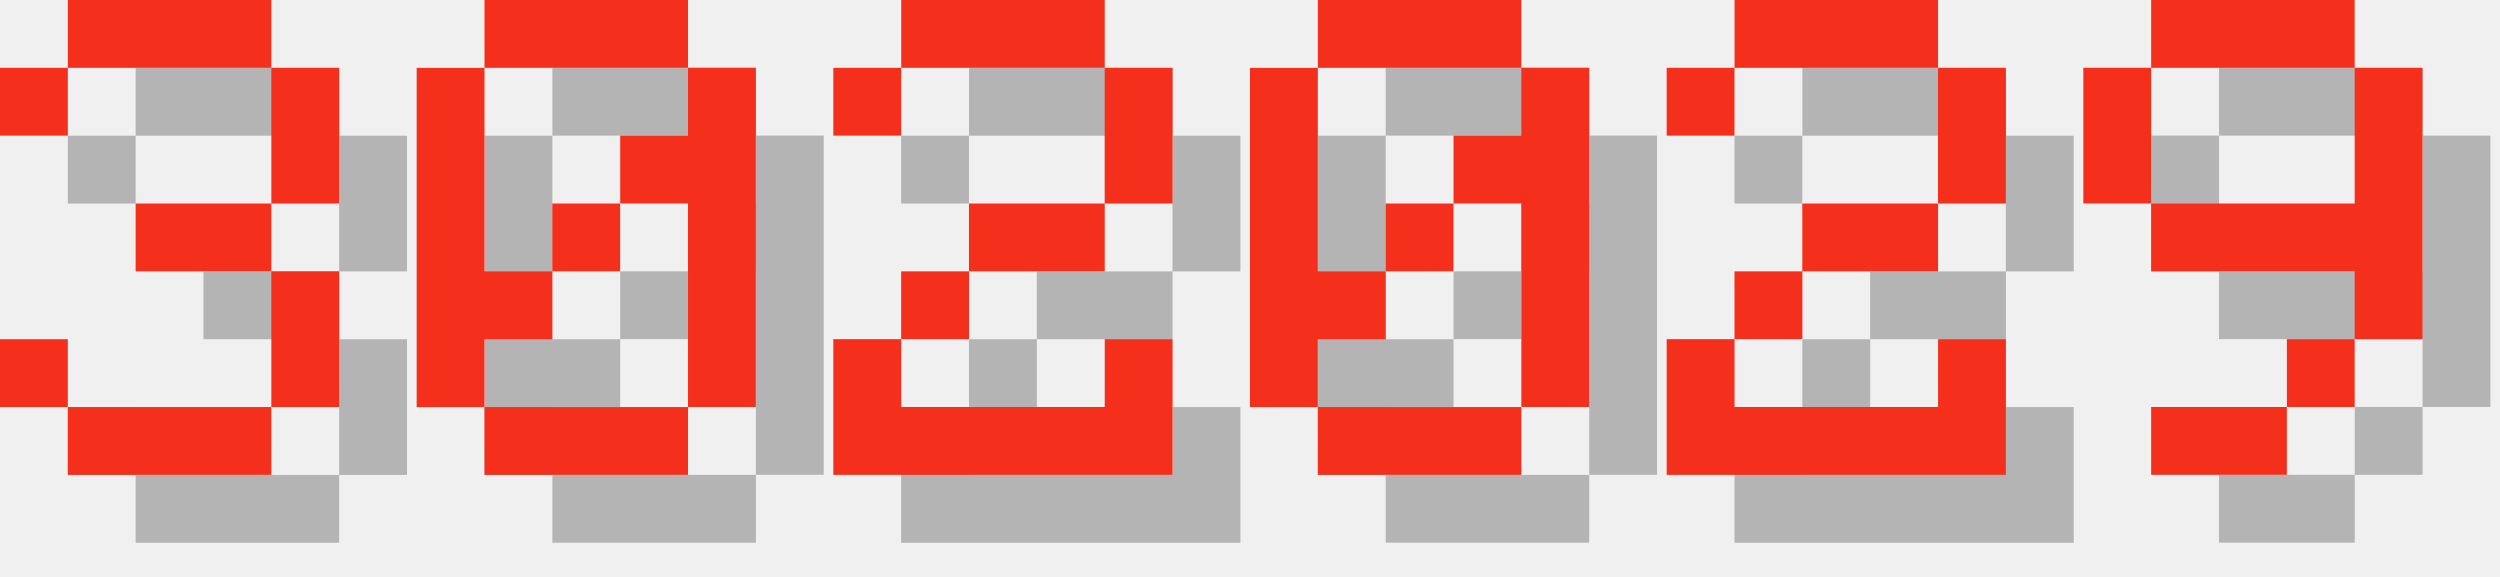
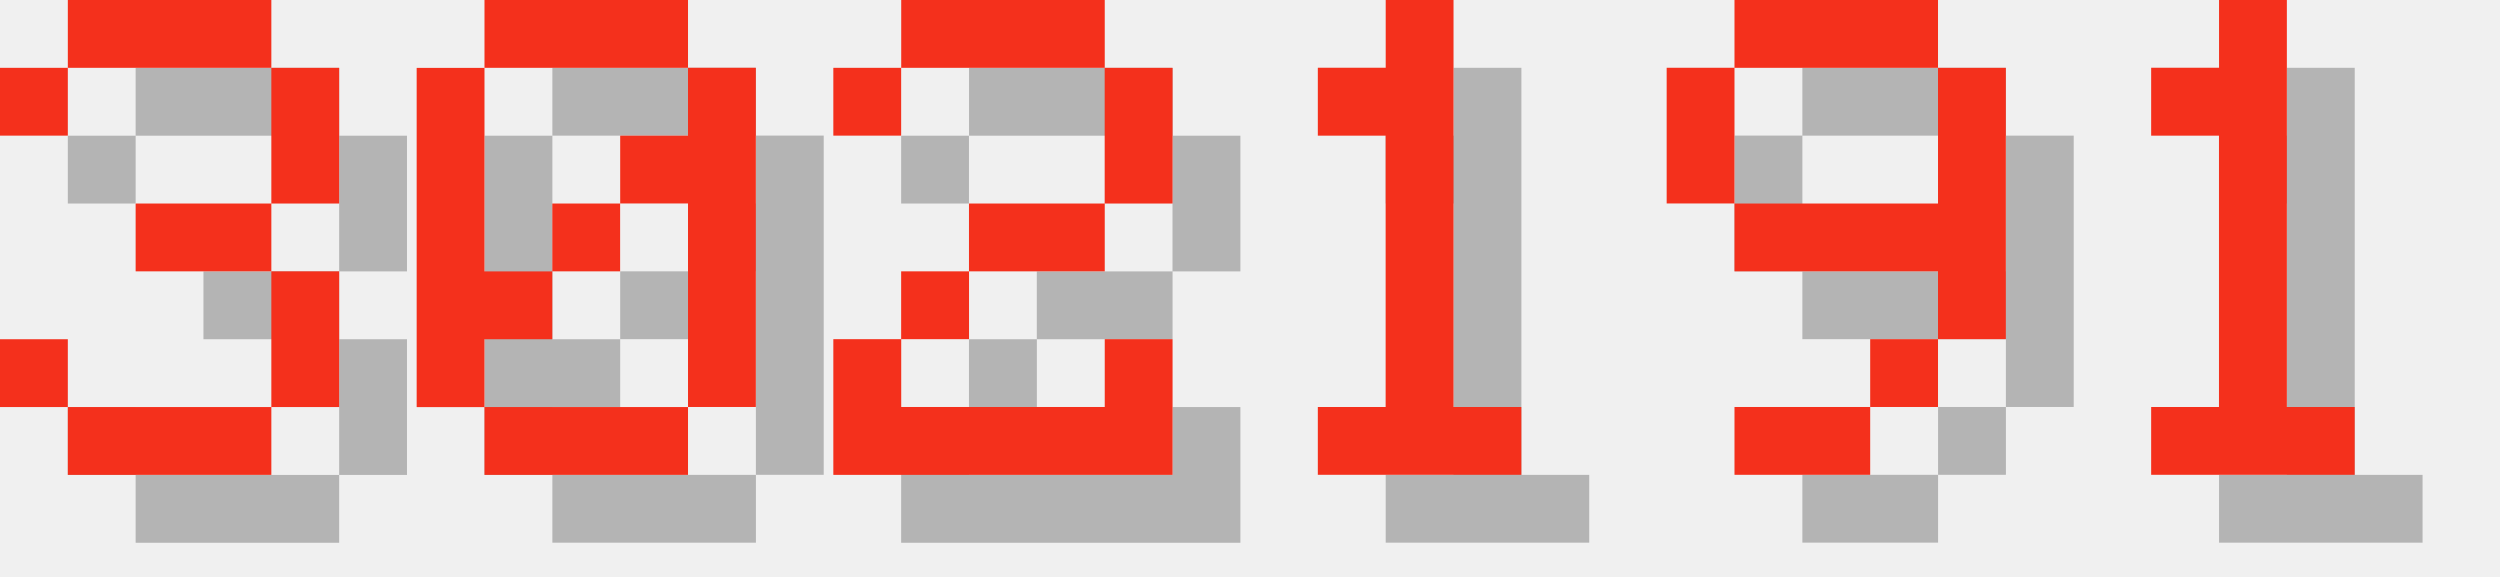
<svg xmlns="http://www.w3.org/2000/svg" version="1.1" width="156.0" height="36">
  <style>
        .text-foreground {
            fill: #F4301C;
        }
        .text-shadow {
            fill: #000000;
            fill-opacity: 0.25;
        }
    </style>
  <g class="digit" id="digit_3" transform="translate(0.0, 0), scale(4)">
    <path id="digit_3_shadow" class="text-shadow" d="m1.058 2.117v1.058h1.058v-1.058h3.175v2.117h-2.117v1.058h2.117v2.117h-3.175v-1.058h-1.058v1.058h1.058v1.058h3.175v-1.058h1.058v-2.117h-1.058v-1.058h1.058v-2.117h-1.058v-1.058h-3.175v1.058h-1.058z" fill-opacity=".5" style="paint-order:stroke fill markers" />
    <path id="digit_3_fg" class="text-foreground" d="m0 1.058v1.058h1.058v-1.058h3.175v2.117h-2.117v1.058h2.117v2.117h-3.175v-1.058h-1.058v1.058h1.058v1.058h3.175v-1.058h1.058v-2.117h-1.058v-1.058h1.058v-2.117h-1.058v-1.058h-3.175v1.058h-1.058z" fill="#fff" style="paint-order:stroke fill markers" />
  </g>
  <g class="digit" id="digit_0" transform="translate(26.0, 0), scale(4)">
    <path id="digit_0_shadow" class="text-shadow" d="m2.117 1.058v1.058h3.175v-1.058h-3.175zm3.175 1.058v1.058h-1.058v1.058h1.058v3.175h1.058v-5.292h-1.058zm0 5.292h-3.175v1.058h3.175v-1.058zm-3.175 0v-1.058h1.058v-1.058h-1.058v-3.175h-1.058v5.292h1.058zm1.058-2.117h1.058v-1.058h-1.058v1.058z" fill-opacity=".5" style="paint-order:stroke fill markers" />
    <path id="digit_0_fg" class="text-foreground" d="m1.058 0v1.058h3.175v-1.058h-3.175zm3.175 1.058v1.058h-1.058v1.058h1.058v3.175h1.058v-5.292h-1.058zm0 5.292h-3.175v1.058h3.175v-1.058zm-3.175 0v-1.058h1.058v-1.058h-1.058v-3.175h-1.058v5.292h1.058zm1.058-2.117h1.058v-1.058h-1.058v1.058z" fill="#fff" style="paint-order:stroke fill markers" />
  </g>
  <g class="digit" id="digit_2" transform="translate(52.0, 0), scale(4)">
    <path id="digit_2_shadow" class="text-shadow" d="m1.058 2.117v1.058h1.058v-1.058h3.175v2.117h-2.117v1.058h-1.058v1.058h-1.058v2.117h5.292v-2.117h-1.058v1.058h-3.175v-1.058h1.058v-1.058h2.117v-1.058h1.058v-2.117h-1.058v-1.058h-3.175v1.058h-1.058z" fill-opacity=".5" style="paint-order:stroke fill markers" />
    <path id="digit_2_fg" class="text-foreground" d="m0 1.058v1.058h1.058v-1.058h3.175v2.117h-2.117v1.058h-1.058v1.058h-1.058v2.117h5.292v-2.117h-1.058v1.058h-3.175v-1.058h1.058v-1.058h2.117v-1.058h1.058v-2.117h-1.058v-1.058h-3.175v1.058h-1.058z" fill="#fff" style="paint-order:stroke fill markers" />
  </g>
-   <g class="digit" id="digit_0" transform="translate(78.0, 0), scale(4)">
-     <path id="digit_0_shadow" class="text-shadow" d="m2.117 1.058v1.058h3.175v-1.058h-3.175zm3.175 1.058v1.058h-1.058v1.058h1.058v3.175h1.058v-5.292h-1.058zm0 5.292h-3.175v1.058h3.175v-1.058zm-3.175 0v-1.058h1.058v-1.058h-1.058v-3.175h-1.058v5.292h1.058zm1.058-2.117h1.058v-1.058h-1.058v1.058z" fill-opacity=".5" style="paint-order:stroke fill markers" />
-     <path id="digit_0_fg" class="text-foreground" d="m1.058 0v1.058h3.175v-1.058h-3.175zm3.175 1.058v1.058h-1.058v1.058h1.058v3.175h1.058v-5.292h-1.058zm0 5.292h-3.175v1.058h3.175v-1.058zm-3.175 0v-1.058h1.058v-1.058h-1.058v-3.175h-1.058v5.292h1.058zm1.058-2.117h1.058v-1.058h-1.058v1.058z" fill="#fff" style="paint-order:stroke fill markers" />
+   <g class="digit" id="digit_1" transform="translate(78.0, 0), scale(4)">
+     <path id="digit_1_shadow" class="text-shadow" d="m2.117 2.117v1.058h1.058v4.233h-1.058v1.058h3.175v-1.058h-1.058v-6.35h-1.058v1.058h-1.058z" fill-opacity=".5" style="paint-order:stroke fill markers" />
+     <path id="digit_1_fg" class="text-foreground" d="m1.058 1.058v1.058h1.058v4.233h-1.058v1.058h3.175v-1.058h-1.058v-6.35h-1.058v1.058h-1.058z" fill="#fff" style="paint-order:stroke fill markers" />
  </g>
-   <g class="digit" id="digit_2" transform="translate(104.0, 0), scale(4)">
-     <path id="digit_2_shadow" class="text-shadow" d="m1.058 2.117v1.058h1.058v-1.058h3.175v2.117h-2.117v1.058h-1.058v1.058h-1.058v2.117h5.292v-2.117h-1.058v1.058h-3.175v-1.058h1.058v-1.058h2.117v-1.058h1.058v-2.117h-1.058v-1.058h-3.175v1.058h-1.058z" fill-opacity=".5" style="paint-order:stroke fill markers" />
-     <path id="digit_2_fg" class="text-foreground" d="m0 1.058v1.058h1.058v-1.058h3.175v2.117h-2.117v1.058h-1.058v1.058h-1.058v2.117h5.292v-2.117h-1.058v1.058h-3.175v-1.058h1.058v-1.058h2.117v-1.058h1.058v-2.117h-1.058v-1.058h-3.175v1.058h-1.058z" fill="#fff" style="paint-order:stroke fill markers" />
-   </g>
-   <g class="digit" id="digit_9" transform="translate(130.0, 0), scale(4)">
+   <g class="digit" id="digit_9" transform="translate(104.0, 0), scale(4)">
    <path id="digit_9_shadow" class="text-shadow" d="m2.117 1.058v1.058h3.175v-1.058h-3.175zm3.175 1.058v2.117h-3.175v1.058h3.175v1.058h1.058v-4.233h-1.058zm0 4.233h-1.058v1.058h1.058v-1.058zm-1.058 1.058h-2.117v1.058h2.117v-1.058zm-2.117-3.175v-2.117h-1.058v2.117h1.058z" fill-opacity=".5" style="paint-order:stroke fill markers" />
    <path id="digit_9_fg" class="text-foreground" d="m1.058 0v1.058h3.175v-1.058h-3.175zm3.175 1.058v2.117h-3.175v1.058h3.175v1.058h1.058v-4.233h-1.058zm0 4.233h-1.058v1.058h1.058v-1.058zm-1.058 1.058h-2.117v1.058h2.117v-1.058zm-2.117-3.175v-2.117h-1.058v2.117h1.058z" fill="#fff" style="paint-order:stroke fill markers" />
  </g>
+   <g class="digit" id="digit_1" transform="translate(130.0, 0), scale(4)">
+     <path id="digit_1_shadow" class="text-shadow" d="m2.117 2.117v1.058h1.058v4.233h-1.058v1.058h3.175v-1.058h-1.058v-6.35h-1.058v1.058h-1.058z" fill-opacity=".5" style="paint-order:stroke fill markers" />
+     <path id="digit_1_fg" class="text-foreground" d="m1.058 1.058v1.058h1.058v4.233h-1.058v1.058h3.175v-1.058h-1.058v-6.35h-1.058v1.058h-1.058z" fill="#fff" style="paint-order:stroke fill markers" />
+   </g>
</svg>
